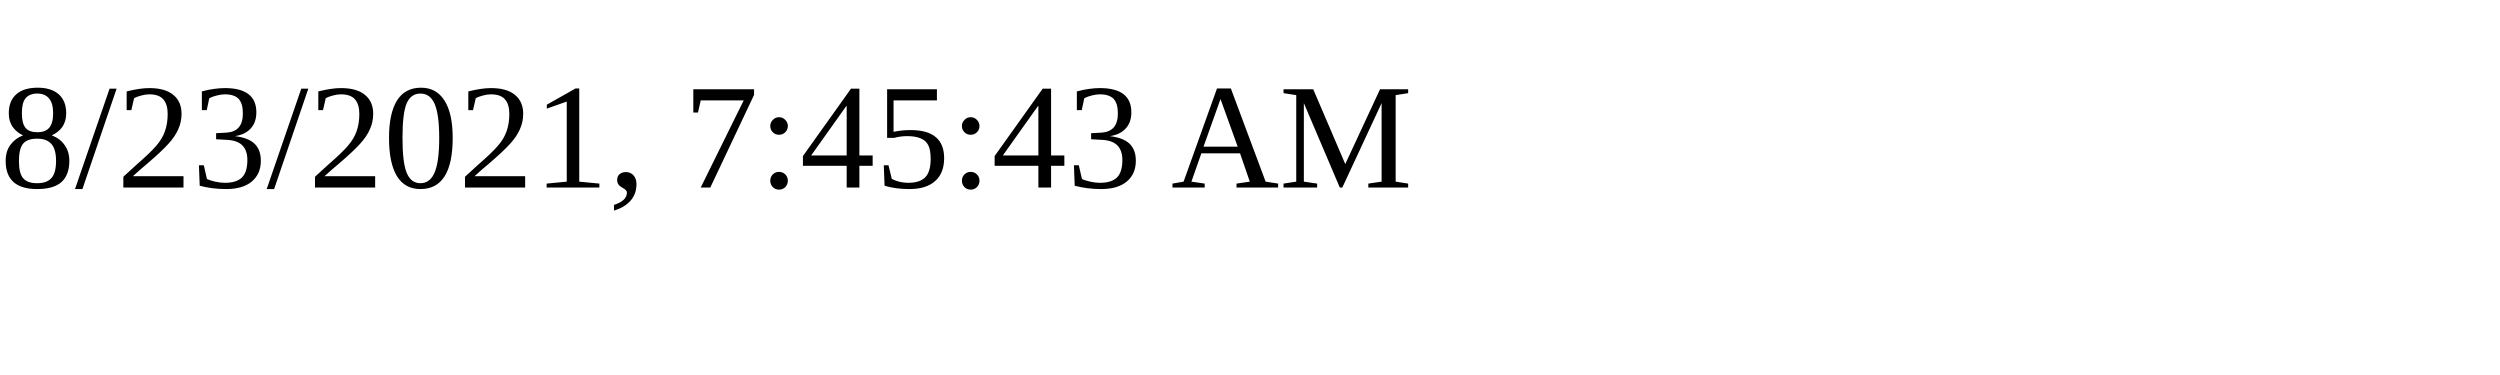
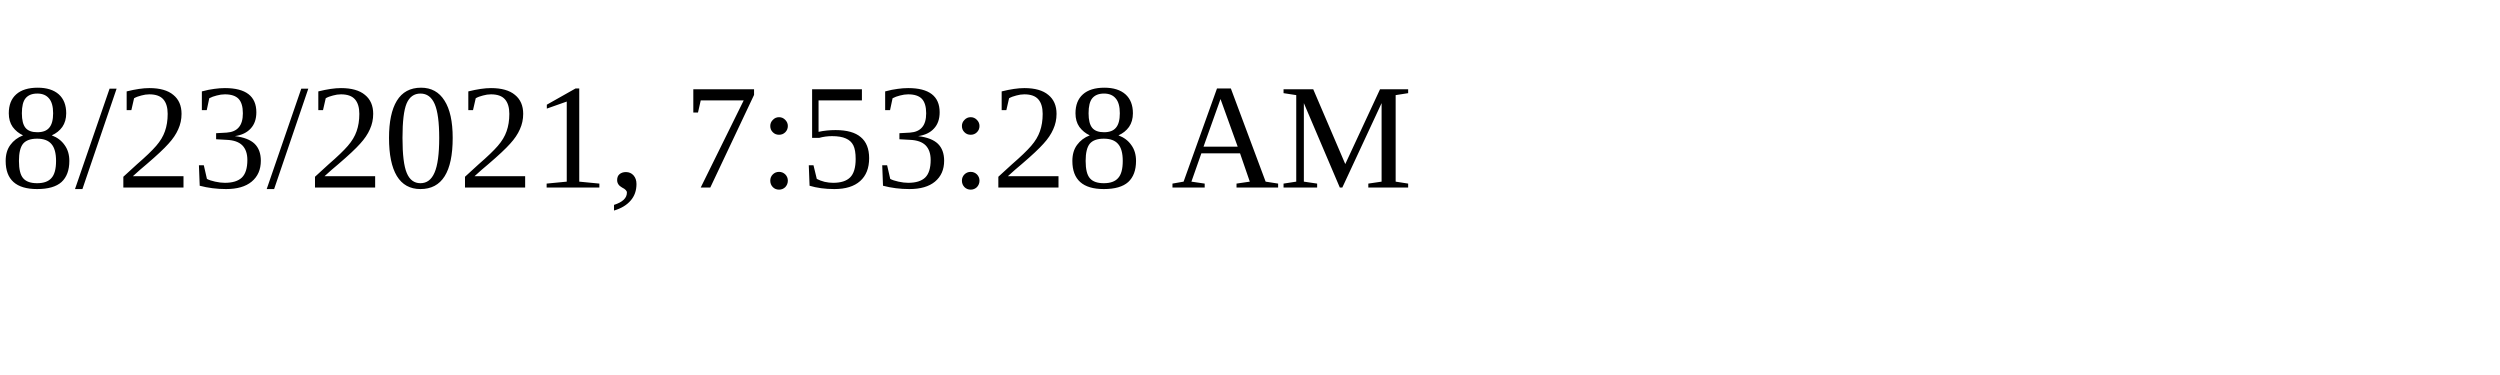
<svg xmlns="http://www.w3.org/2000/svg" height="30" width="200">
-   <text x="0" y="15">8/23/2021, 7:45:43 AM</text>
+   <text x="0" y="15">8/23/2021, 7:53:28 AM</text>
</svg>
